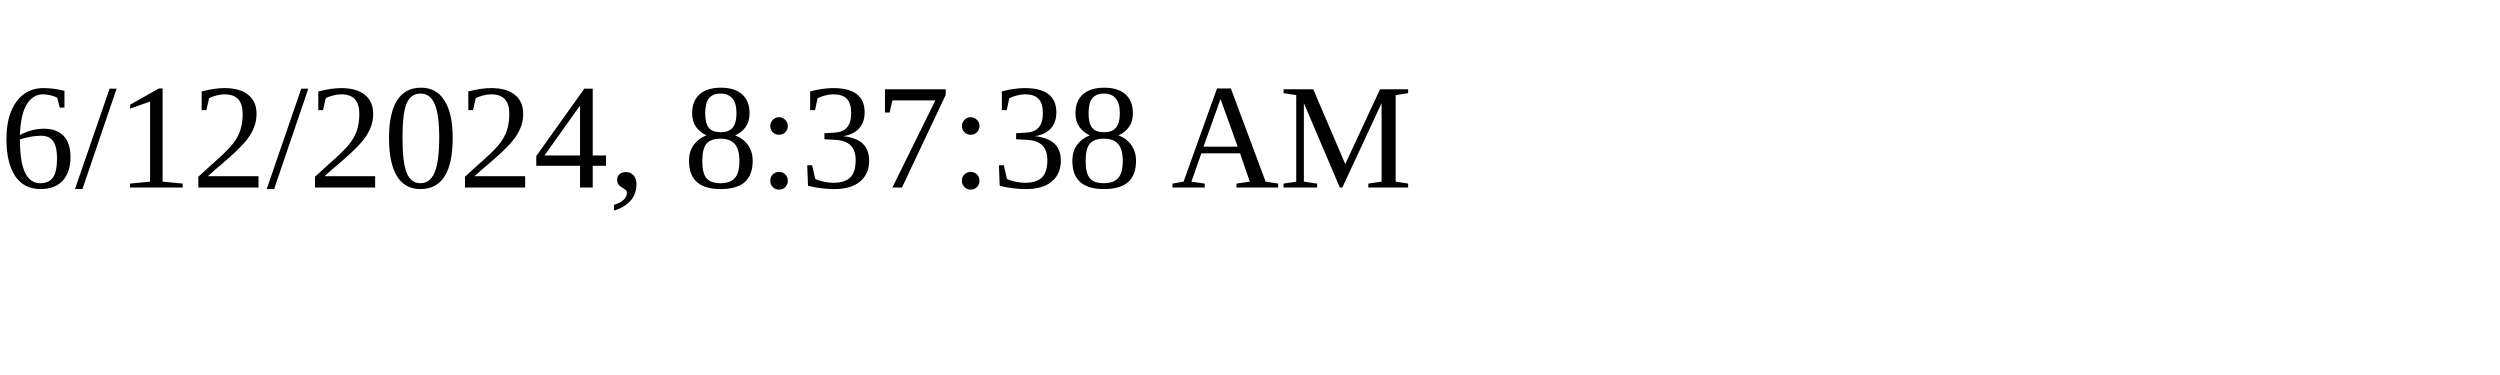
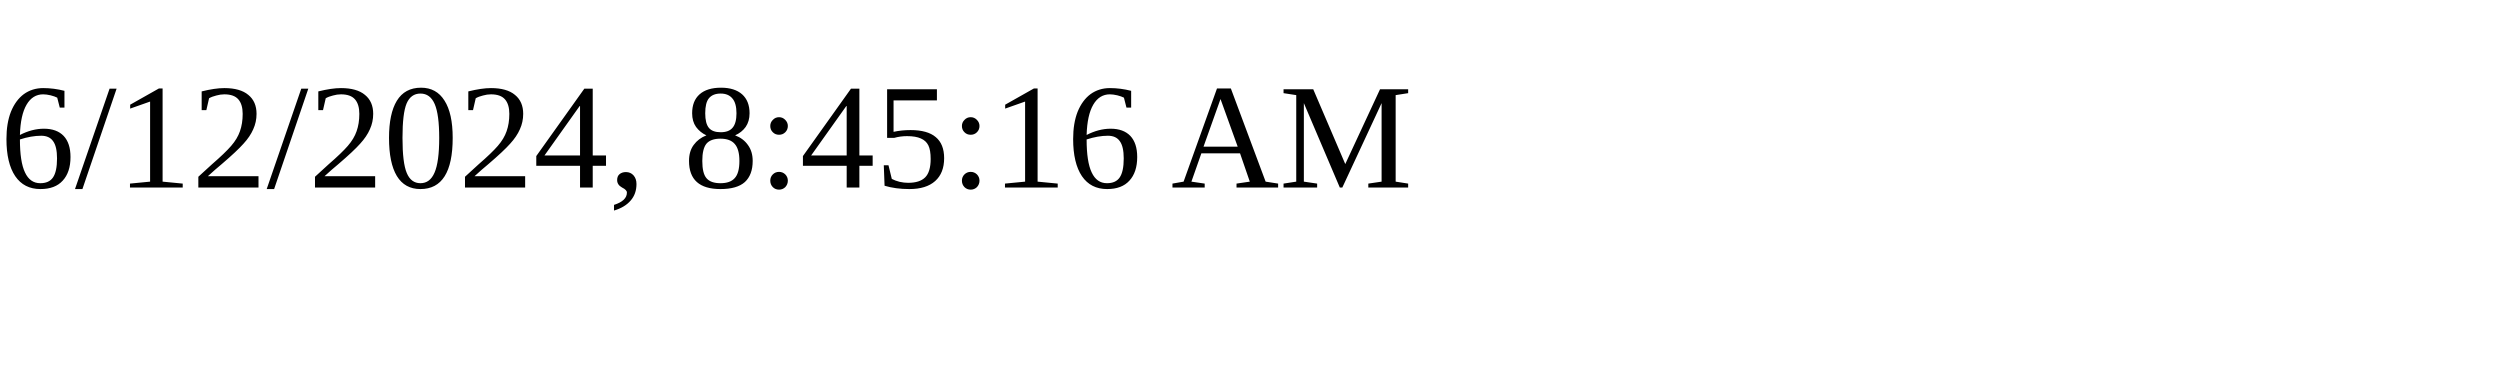
<svg xmlns="http://www.w3.org/2000/svg" height="30" width="200">
-   <text x="0" y="15">6/12/2024, 8:37:38 AM</text>
+   <text x="0" y="15">6/12/2024, 8:45:16 AM</text>
</svg>
